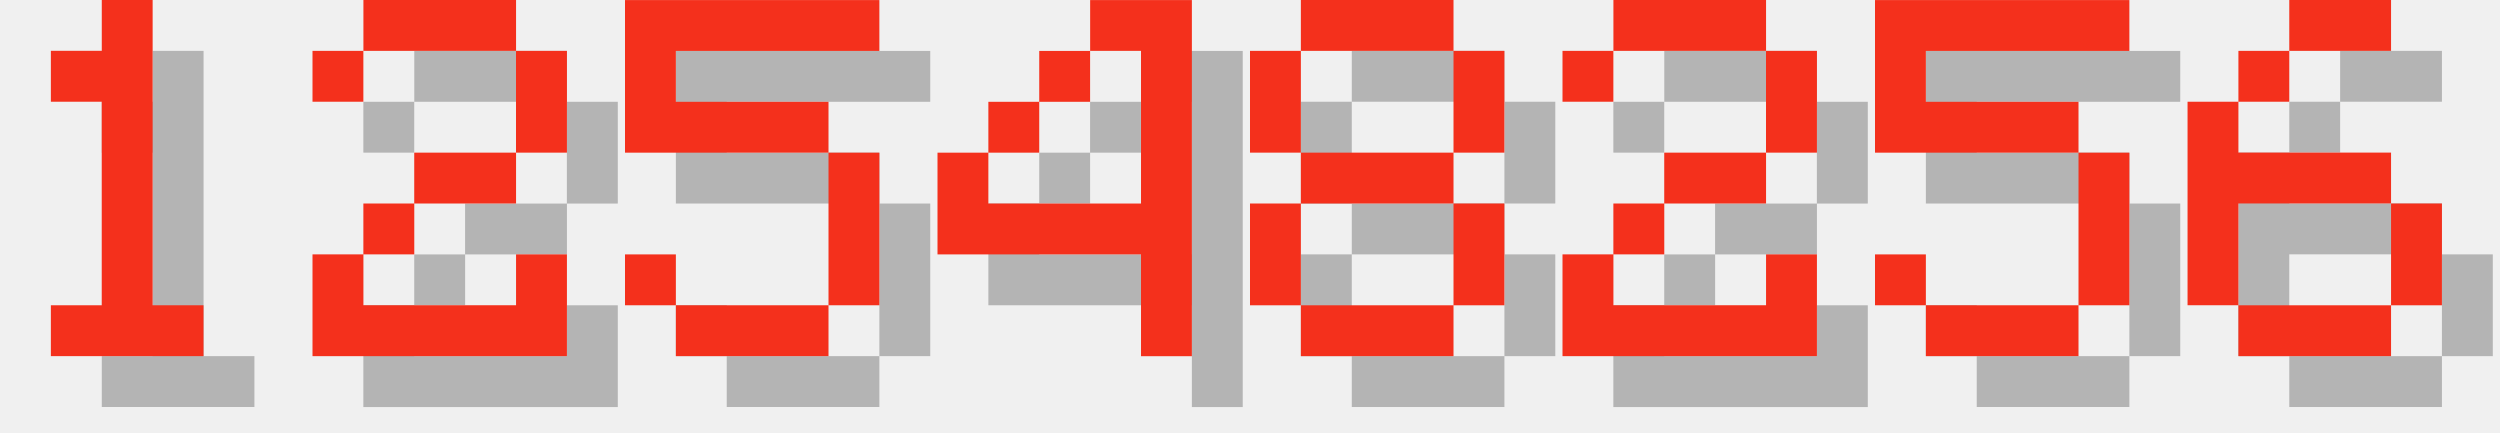
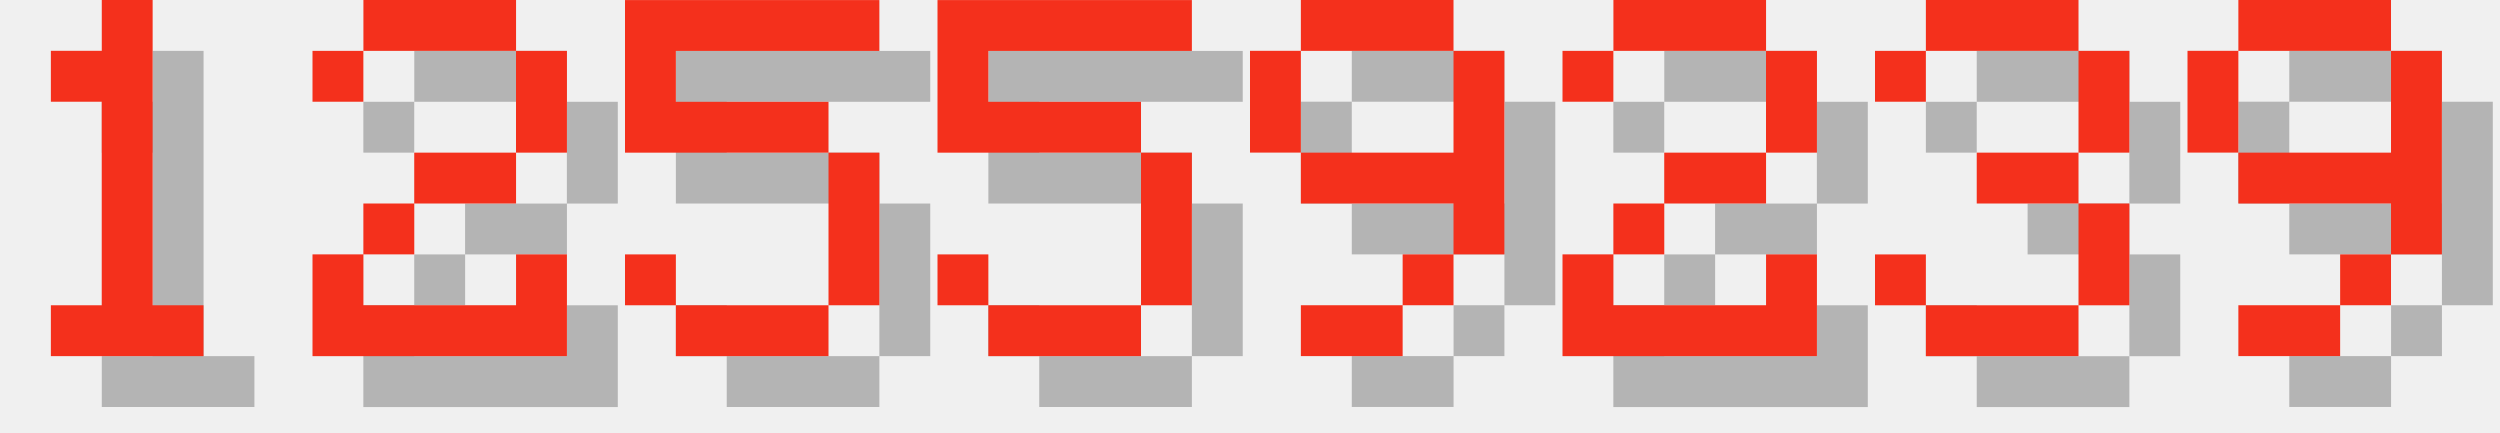
<svg xmlns="http://www.w3.org/2000/svg" version="1.1" width="208.0" height="36">
  <style>
        .text-foreground {
            fill: #F4301C;
        }
        .text-shadow {
            fill: #000000;
            fill-opacity: 0.25;
        }
    </style>
  <g class="digit" id="digit_1" transform="translate(0.0, 0), scale(4)">
    <path id="digit_1_shadow" class="text-shadow" d="m2.117 2.117v1.058h1.058v4.233h-1.058v1.058h3.175v-1.058h-1.058v-6.35h-1.058v1.058h-1.058z" fill-opacity=".5" style="paint-order:stroke fill markers" />
    <path id="digit_1_fg" class="text-foreground" d="m1.058 1.058v1.058h1.058v4.233h-1.058v1.058h3.175v-1.058h-1.058v-6.35h-1.058v1.058h-1.058z" fill="#fff" style="paint-order:stroke fill markers" />
  </g>
  <g class="digit" id="digit_2" transform="translate(26.0, 0), scale(4)">
    <path id="digit_2_shadow" class="text-shadow" d="m1.058 2.117v1.058h1.058v-1.058h3.175v2.117h-2.117v1.058h-1.058v1.058h-1.058v2.117h5.292v-2.117h-1.058v1.058h-3.175v-1.058h1.058v-1.058h2.117v-1.058h1.058v-2.117h-1.058v-1.058h-3.175v1.058h-1.058z" fill-opacity=".5" style="paint-order:stroke fill markers" />
    <path id="digit_2_fg" class="text-foreground" d="m0 1.058v1.058h1.058v-1.058h3.175v2.117h-2.117v1.058h-1.058v1.058h-1.058v2.117h5.292v-2.117h-1.058v1.058h-3.175v-1.058h1.058v-1.058h2.117v-1.058h1.058v-2.117h-1.058v-1.058h-3.175v1.058h-1.058z" fill="#fff" style="paint-order:stroke fill markers" />
  </g>
  <g class="digit" id="digit_5" transform="translate(52.0, 0), scale(4)">
    <path id="digit_5_shadow" class="text-shadow" d="m1.058 1.058v3.175h4.233v3.175h-3.175v-1.058h-1.058v1.058h1.058v1.058h3.175v-1.058h1.058v-3.175h-1.058v-1.058h-3.175v-1.058h4.233v-1.058h-5.292z" fill-opacity=".5" style="paint-order:stroke fill markers" />
    <path id="digit_5_fg" class="text-foreground" d="m0 0v3.175h4.233v3.175h-3.175v-1.058h-1.058v1.058h1.058v1.058h3.175v-1.058h1.058v-3.175h-1.058v-1.058h-3.175v-1.058h4.233v-1.058h-5.292z" fill="#fff" style="paint-order:stroke fill markers" />
  </g>
-   <g class="digit" id="digit_4" transform="translate(78.0, 0), scale(4)">
-     <path id="digit_4_shadow" class="text-shadow" d="m4.233 1.058v1.058h1.058v3.175h-3.175v-1.058h-1.058v2.117h4.233v2.117h1.058v-7.408h-2.117zm-2.117 3.175h1.058v-1.058h-1.058v1.058zm1.058-1.058h1.058v-1.058h-1.058v1.058z" fill-opacity=".5" style="paint-order:stroke fill markers" />
-     <path id="digit_4_fg" class="text-foreground" d="m3.175 0v1.058h1.058v3.175h-3.175v-1.058h-1.058v2.117h4.233v2.117h1.058v-7.408h-2.117zm-2.117 3.175h1.058v-1.058h-1.058v1.058zm1.058-1.058h1.058v-1.058h-1.058v1.058z" fill="#fff" style="paint-order:stroke fill markers" />
+   <g class="digit" id="digit_5" transform="translate(78.0, 0), scale(4)">
+     <path id="digit_5_shadow" class="text-shadow" d="m1.058 1.058v3.175h4.233v3.175h-3.175v-1.058h-1.058v1.058h1.058v1.058h3.175v-1.058h1.058v-3.175h-1.058v-1.058h-3.175v-1.058h4.233v-1.058h-5.292z" fill-opacity=".5" style="paint-order:stroke fill markers" />
+     <path id="digit_5_fg" class="text-foreground" d="m0 0v3.175h4.233v3.175h-3.175v-1.058h-1.058v1.058h1.058v1.058h3.175v-1.058h1.058v-3.175h-1.058v-1.058h-3.175v-1.058h4.233v-1.058h-5.292z" fill="#fff" style="paint-order:stroke fill markers" />
  </g>
-   <g class="digit" id="digit_8" transform="translate(104.0, 0), scale(4)">
-     <path id="digit_8_shadow" class="text-shadow" d="m2.117 1.058v1.058h3.175v-1.058h-3.175zm3.175 1.058v2.117h1.058v-2.117h-1.058zm0 2.117h-3.175v1.058h3.175v-1.058zm0 1.058v2.117h1.058v-2.117h-1.058zm0 2.117h-3.175v1.058h3.175v-1.058zm-3.175 0v-2.117h-1.058v2.117h1.058zm0-3.175v-2.117h-1.058v2.117h1.058z" fill-opacity=".5" style="paint-order:stroke fill markers" />
-     <path id="digit_8_fg" class="text-foreground" d="m1.058 0v1.058h3.175v-1.058h-3.175zm3.175 1.058v2.117h1.058v-2.117h-1.058zm0 2.117h-3.175v1.058h3.175v-1.058zm0 1.058v2.117h1.058v-2.117h-1.058zm0 2.117h-3.175v1.058h3.175v-1.058zm-3.175 0v-2.117h-1.058v2.117h1.058zm0-3.175v-2.117h-1.058v2.117h1.058z" fill="#fff" style="paint-order:stroke fill markers" />
+   <g class="digit" id="digit_9" transform="translate(104.0, 0), scale(4)">
+     <path id="digit_9_shadow" class="text-shadow" d="m2.117 1.058v1.058h3.175v-1.058h-3.175zm3.175 1.058v2.117h-3.175v1.058h3.175v1.058h1.058v-4.233h-1.058zm0 4.233h-1.058v1.058h1.058v-1.058zm-1.058 1.058h-2.117v1.058h2.117v-1.058zm-2.117-3.175v-2.117h-1.058v2.117h1.058z" fill-opacity=".5" style="paint-order:stroke fill markers" />
+     <path id="digit_9_fg" class="text-foreground" d="m1.058 0v1.058h3.175v-1.058h-3.175zm3.175 1.058v2.117h-3.175v1.058h3.175v1.058h1.058v-4.233h-1.058zm0 4.233h-1.058v1.058h1.058v-1.058zm-1.058 1.058h-2.117v1.058h2.117v-1.058zm-2.117-3.175v-2.117h-1.058v2.117h1.058z" fill="#fff" style="paint-order:stroke fill markers" />
  </g>
  <g class="digit" id="digit_2" transform="translate(130.0, 0), scale(4)">
    <path id="digit_2_shadow" class="text-shadow" d="m1.058 2.117v1.058h1.058v-1.058h3.175v2.117h-2.117v1.058h-1.058v1.058h-1.058v2.117h5.292v-2.117h-1.058v1.058h-3.175v-1.058h1.058v-1.058h2.117v-1.058h1.058v-2.117h-1.058v-1.058h-3.175v1.058h-1.058z" fill-opacity=".5" style="paint-order:stroke fill markers" />
    <path id="digit_2_fg" class="text-foreground" d="m0 1.058v1.058h1.058v-1.058h3.175v2.117h-2.117v1.058h-1.058v1.058h-1.058v2.117h5.292v-2.117h-1.058v1.058h-3.175v-1.058h1.058v-1.058h2.117v-1.058h1.058v-2.117h-1.058v-1.058h-3.175v1.058h-1.058z" fill="#fff" style="paint-order:stroke fill markers" />
  </g>
-   <g class="digit" id="digit_5" transform="translate(156.0, 0), scale(4)">
-     <path id="digit_5_shadow" class="text-shadow" d="m1.058 1.058v3.175h4.233v3.175h-3.175v-1.058h-1.058v1.058h1.058v1.058h3.175v-1.058h1.058v-3.175h-1.058v-1.058h-3.175v-1.058h4.233v-1.058h-5.292z" fill-opacity=".5" style="paint-order:stroke fill markers" />
-     <path id="digit_5_fg" class="text-foreground" d="m0 0v3.175h4.233v3.175h-3.175v-1.058h-1.058v1.058h1.058v1.058h3.175v-1.058h1.058v-3.175h-1.058v-1.058h-3.175v-1.058h4.233v-1.058h-5.292z" fill="#fff" style="paint-order:stroke fill markers" />
+   <g class="digit" id="digit_3" transform="translate(156.0, 0), scale(4)">
+     <path id="digit_3_shadow" class="text-shadow" d="m1.058 2.117v1.058h1.058v-1.058h3.175v2.117h-2.117v1.058h2.117v2.117h-3.175v-1.058h-1.058v1.058h1.058v1.058h3.175v-1.058h1.058v-2.117h-1.058v-1.058h1.058v-2.117h-1.058v-1.058h-3.175v1.058h-1.058z" fill-opacity=".5" style="paint-order:stroke fill markers" />
+     <path id="digit_3_fg" class="text-foreground" d="m0 1.058v1.058h1.058v-1.058h3.175v2.117h-2.117v1.058h2.117v2.117h-3.175v-1.058h-1.058v1.058h1.058v1.058h3.175v-1.058h1.058v-2.117h-1.058v-1.058h1.058v-2.117h-1.058v-1.058h-3.175v1.058h-1.058z" fill="#fff" style="paint-order:stroke fill markers" />
  </g>
-   <g class="digit" id="digit_6" transform="translate(182.0, 0), scale(4)">
-     <path id="digit_6_shadow" class="text-shadow" d="m3.175 1.058v1.058h2.117v-1.058h-2.117zm0 1.058h-1.058v1.058h1.058v-1.058zm-1.058 1.058h-1.058v4.233h1.058v-2.117h3.175v-1.058h-3.175v-1.058zm3.175 2.117v2.117h1.058v-2.117h-1.058zm0 2.117h-3.175v1.058h3.175v-1.058z" fill-opacity=".5" style="paint-order:stroke fill markers" />
-     <path id="digit_6_fg" class="text-foreground" d="m2.117 0v1.058h2.117v-1.058h-2.117zm0 1.058h-1.058v1.058h1.058v-1.058zm-1.058 1.058h-1.058v4.233h1.058v-2.117h3.175v-1.058h-3.175v-1.058zm3.175 2.117v2.117h1.058v-2.117h-1.058zm0 2.117h-3.175v1.058h3.175v-1.058z" fill="#fff" style="paint-order:stroke fill markers" />
+   <g class="digit" id="digit_9" transform="translate(182.0, 0), scale(4)">
+     <path id="digit_9_shadow" class="text-shadow" d="m2.117 1.058v1.058h3.175v-1.058h-3.175zm3.175 1.058v2.117h-3.175v1.058h3.175v1.058h1.058v-4.233h-1.058zm0 4.233h-1.058v1.058h1.058v-1.058zm-1.058 1.058h-2.117v1.058h2.117v-1.058zm-2.117-3.175v-2.117h-1.058v2.117h1.058z" fill-opacity=".5" style="paint-order:stroke fill markers" />
+     <path id="digit_9_fg" class="text-foreground" d="m1.058 0v1.058h3.175v-1.058h-3.175zm3.175 1.058v2.117h-3.175v1.058h3.175v1.058h1.058v-4.233h-1.058zm0 4.233h-1.058v1.058h1.058v-1.058zm-1.058 1.058h-2.117v1.058h2.117v-1.058zm-2.117-3.175v-2.117h-1.058v2.117h1.058z" fill="#fff" style="paint-order:stroke fill markers" />
  </g>
</svg>
